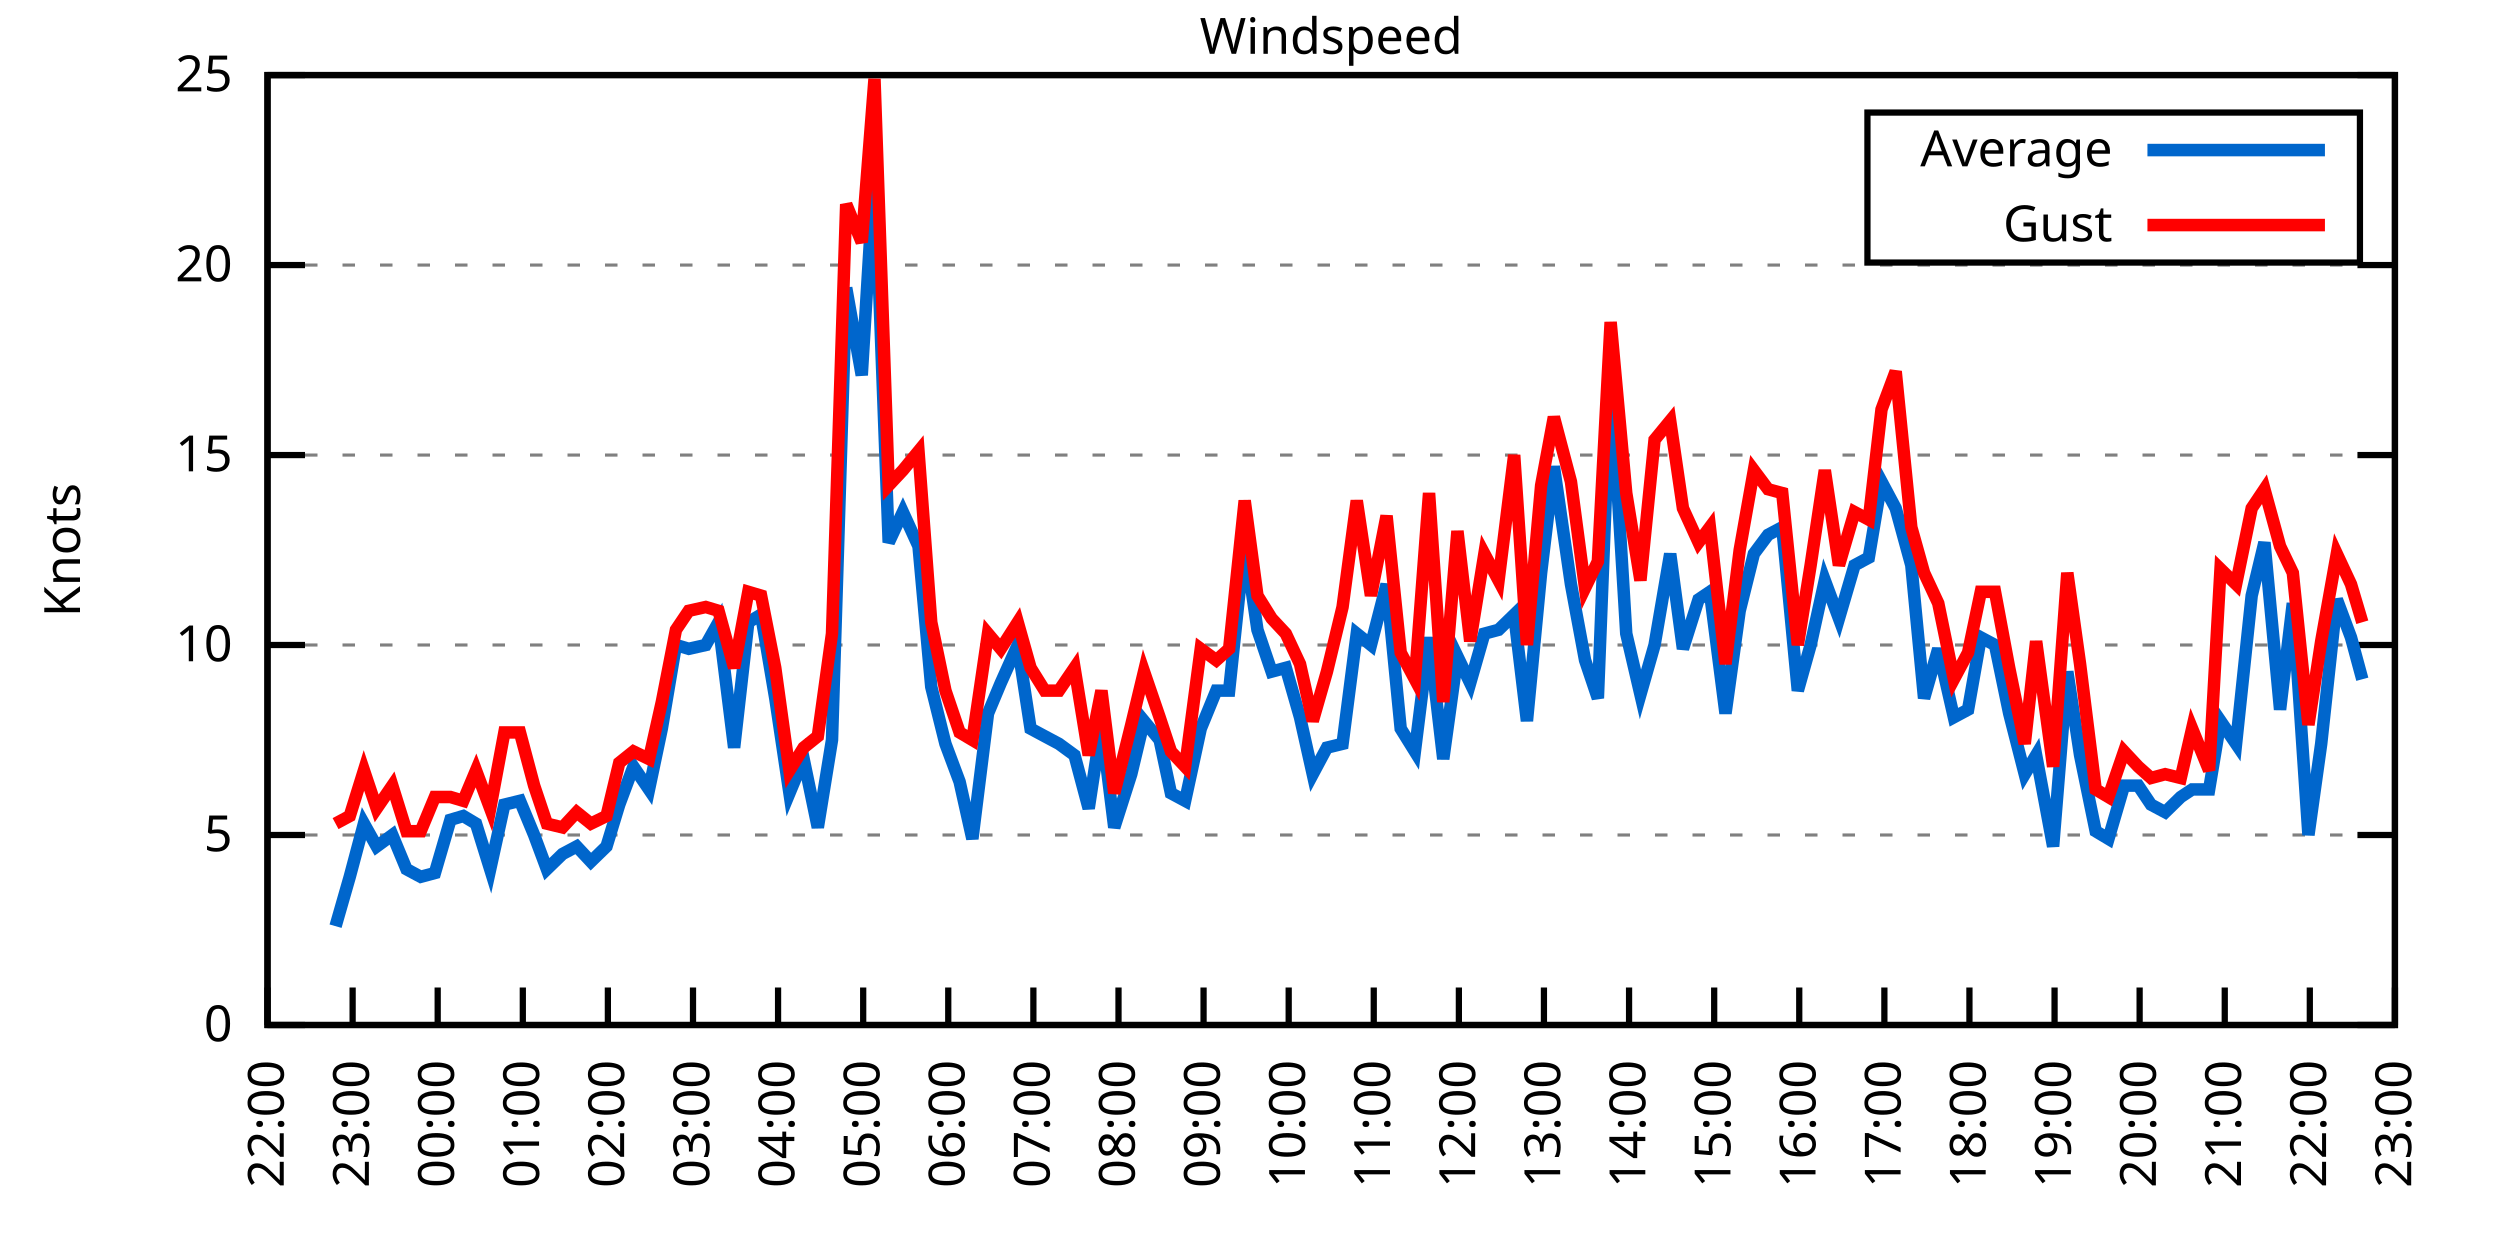
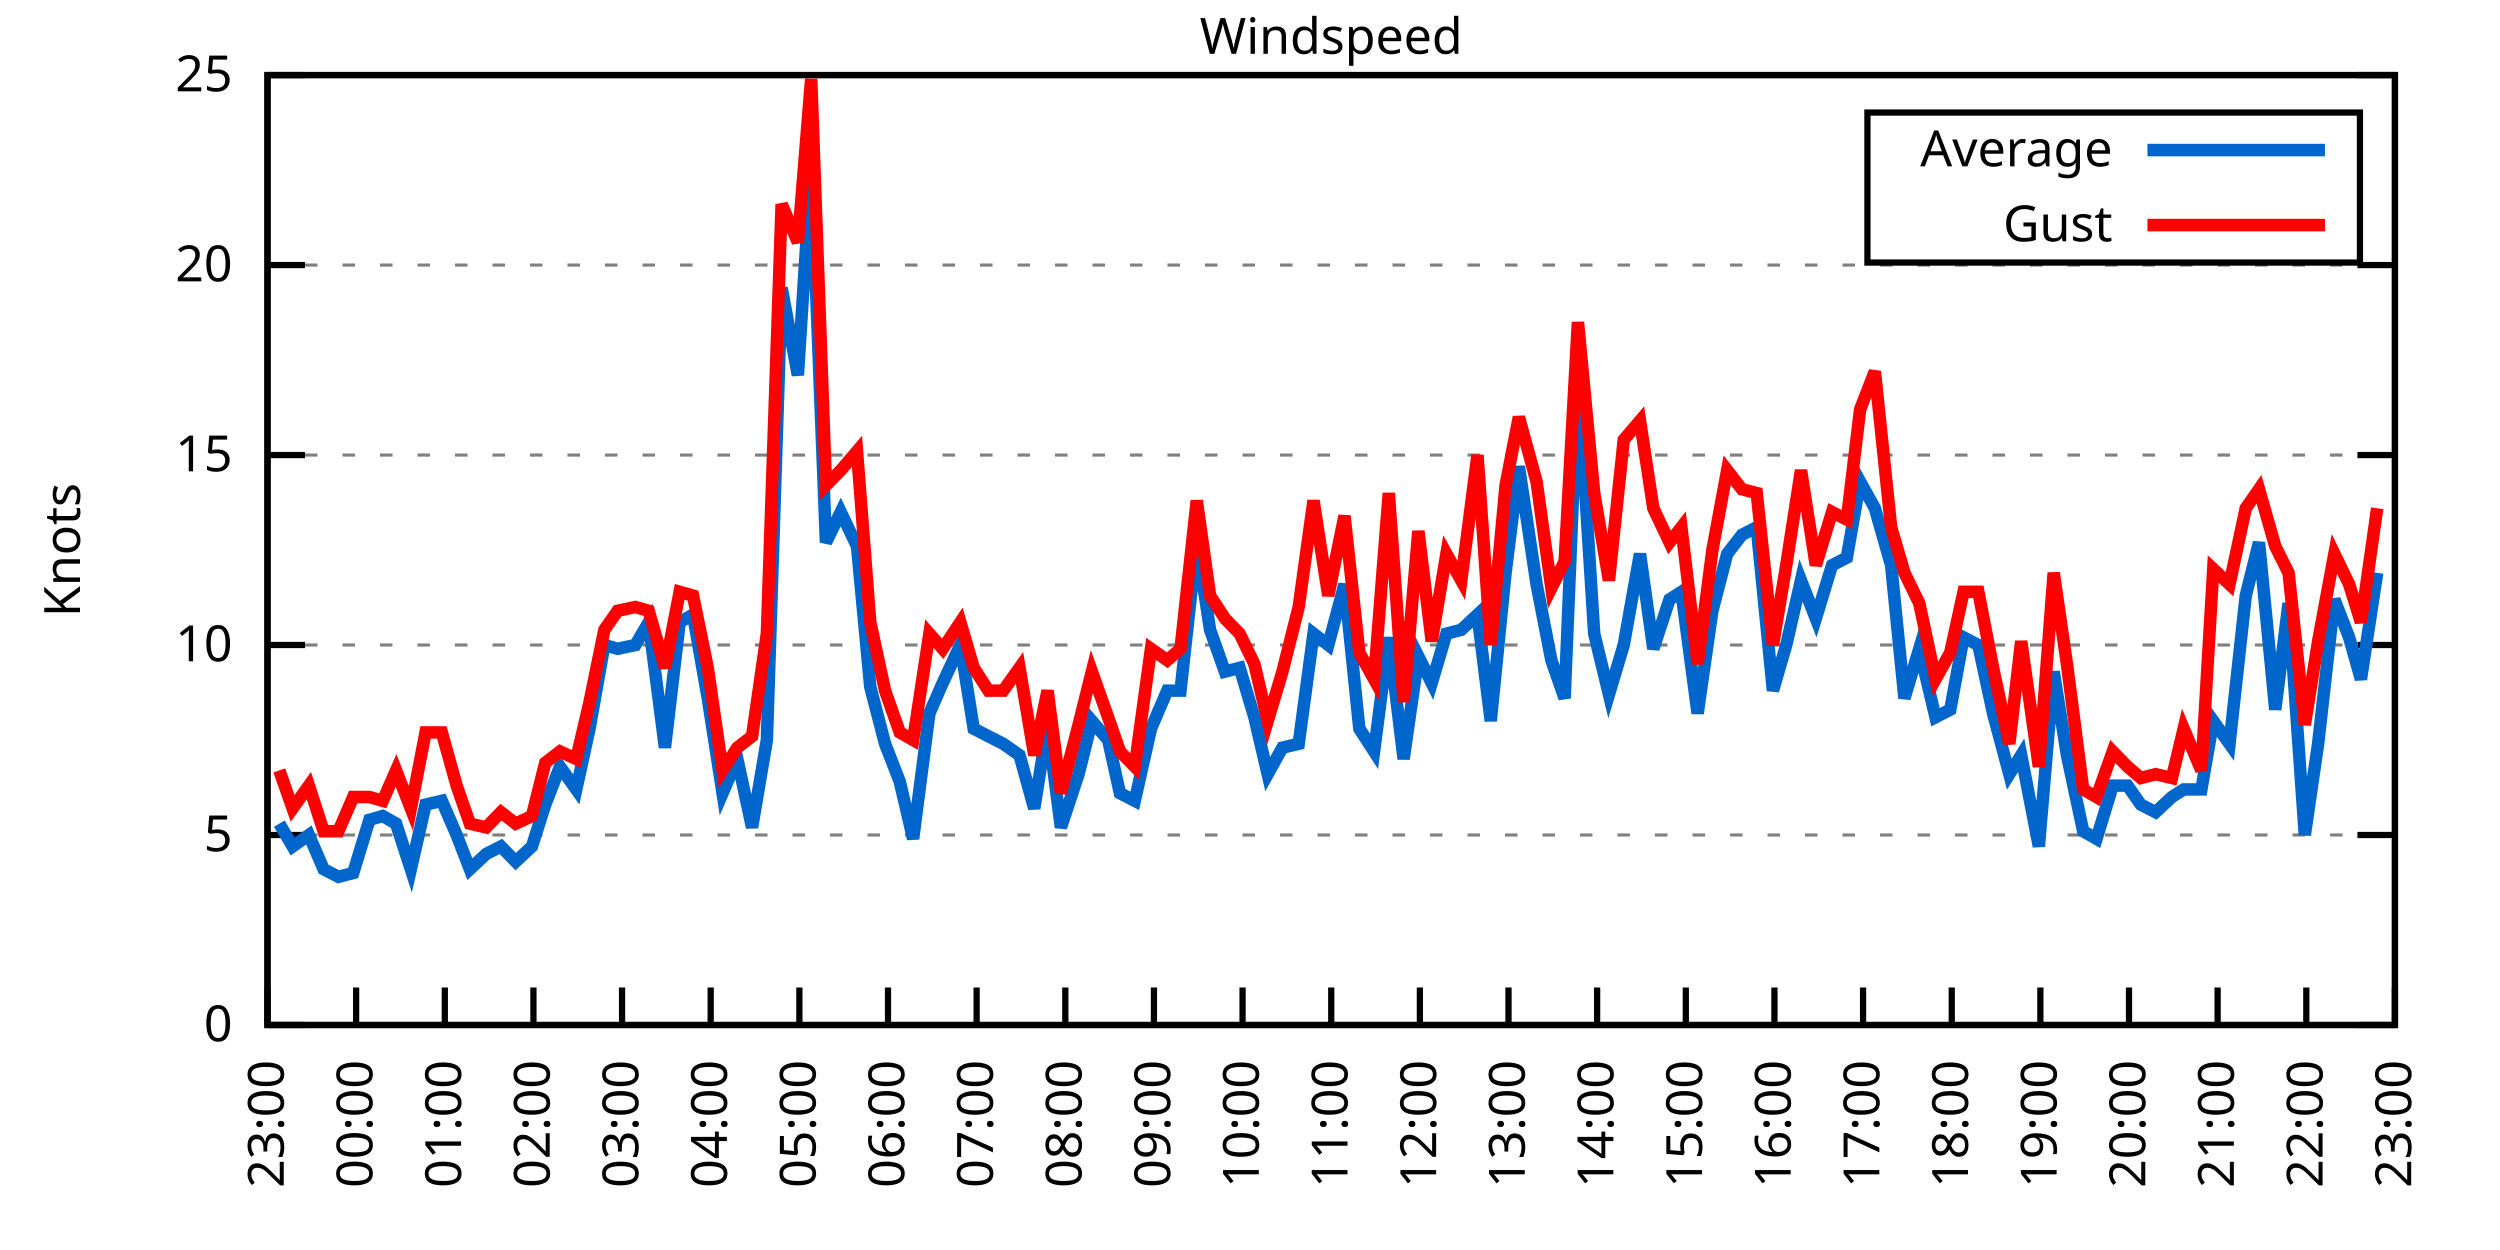
<svg xmlns="http://www.w3.org/2000/svg" xmlns:xlink="http://www.w3.org/1999/xlink" width="400" height="200" viewBox="0 0 400 200">
  <g id="gnuplot_canvas">
    <rect x="0" y="0" width="400" height="200" fill="none" />
    <defs>
      <circle id="gpDot" r="0.5" stroke-width="0.5" stroke="currentColor" />
      <path id="gpPt0" stroke-width="0.333" stroke="currentColor" d="M-1,0 h2 M0,-1 v2" />
      <path id="gpPt1" stroke-width="0.333" stroke="currentColor" d="M-1,-1 L1,1 M1,-1 L-1,1" />
      <path id="gpPt2" stroke-width="0.333" stroke="currentColor" d="M-1,0 L1,0 M0,-1 L0,1 M-1,-1 L1,1 M-1,1 L1,-1" />
      <rect id="gpPt3" stroke-width="0.333" stroke="currentColor" x="-1" y="-1" width="2" height="2" />
      <rect id="gpPt4" stroke-width="0.333" stroke="currentColor" fill="currentColor" x="-1" y="-1" width="2" height="2" />
      <circle id="gpPt5" stroke-width="0.333" stroke="currentColor" cx="0" cy="0" r="1" />
      <use xlink:href="#gpPt5" id="gpPt6" fill="currentColor" stroke="none" />
      <path id="gpPt7" stroke-width="0.333" stroke="currentColor" d="M0,-1.33 L-1.33,0.67 L1.33,0.67 z" />
      <use xlink:href="#gpPt7" id="gpPt8" fill="currentColor" stroke="none" />
      <use xlink:href="#gpPt7" id="gpPt9" stroke="currentColor" transform="rotate(180)" />
      <use xlink:href="#gpPt9" id="gpPt10" fill="currentColor" stroke="none" />
      <use xlink:href="#gpPt3" id="gpPt11" stroke="currentColor" transform="rotate(45)" />
      <use xlink:href="#gpPt11" id="gpPt12" fill="currentColor" stroke="none" />
      <path id="gpPt13" stroke-width="0.333" stroke="currentColor" d="M0,1.330 L1.265,0.411 L0.782,-1.067 L-0.782,-1.076 L-1.265,0.411 z" />
      <use xlink:href="#gpPt13" id="gpPt14" fill="currentColor" stroke="none" />
      <filter id="textbox" filterUnits="objectBoundingBox" x="0" y="0" height="1" width="1">
        <feFlood flood-color="white" flood-opacity="1" result="bgnd" />
        <feComposite in="SourceGraphic" in2="bgnd" operator="atop" />
      </filter>
      <filter id="greybox" filterUnits="objectBoundingBox" x="0" y="0" height="1" width="1">
        <feFlood flood-color="lightgrey" flood-opacity="1" result="grey" />
        <feComposite in="SourceGraphic" in2="grey" operator="atop" />
      </filter>
    </defs>
    <g fill="none" color="white" stroke="currentColor" stroke-width="1.00" stroke-linecap="butt" stroke-linejoin="miter">
</g>
    <g fill="none" color="black" stroke="currentColor" stroke-width="1.00" stroke-linecap="butt" stroke-linejoin="miter">
      <g stroke="none" shape-rendering="crispEdges">
        <polygon fill="rgb(255, 255, 255)" points="42.80,164.00 383.18,164.00 383.18,12.02 42.80,12.02 " />
      </g>
    </g>
    <g fill="none" color="black" stroke="currentColor" stroke-width="1.00" stroke-linecap="butt" stroke-linejoin="miter">
</g>
    <g fill="none" color="black" stroke="black" stroke-width="0.50" stroke-linecap="butt" stroke-linejoin="miter">
</g>
    <g fill="none" color="gray" stroke="currentColor" stroke-width="0.50" stroke-linecap="butt" stroke-linejoin="miter">
      <path stroke="gray" stroke-dasharray="2,4" class="gridline" d="M42.80,164.00 L383.19,164.00  " />
    </g>
    <g fill="none" color="gray" stroke="gray" stroke-width="1.00" stroke-linecap="butt" stroke-linejoin="miter">
</g>
    <g fill="none" color="black" stroke="currentColor" stroke-width="1.00" stroke-linecap="butt" stroke-linejoin="miter">
      <path stroke="black" d="M42.80,164.00 L48.80,164.00 M383.19,164.00 L377.19,164.00  " />
      <g transform="translate(37.20,166.60)" stroke="none" fill="black" font-family="Sans" font-size="8.00" text-anchor="end">
        <text>
          <tspan font-family="Sans"> 0</tspan>
        </text>
      </g>
    </g>
    <g fill="none" color="black" stroke="currentColor" stroke-width="1.00" stroke-linecap="butt" stroke-linejoin="miter">
</g>
    <g fill="none" color="black" stroke="black" stroke-width="0.50" stroke-linecap="butt" stroke-linejoin="miter">
</g>
    <g fill="none" color="gray" stroke="currentColor" stroke-width="0.50" stroke-linecap="butt" stroke-linejoin="miter">
      <path stroke="gray" stroke-dasharray="2,4" class="gridline" d="M42.80,133.60 L383.19,133.60  " />
    </g>
    <g fill="none" color="gray" stroke="gray" stroke-width="1.00" stroke-linecap="butt" stroke-linejoin="miter">
</g>
    <g fill="none" color="black" stroke="currentColor" stroke-width="1.00" stroke-linecap="butt" stroke-linejoin="miter">
      <path stroke="black" d="M42.80,133.60 L48.80,133.60 M383.19,133.60 L377.19,133.60  " />
      <g transform="translate(37.20,136.20)" stroke="none" fill="black" font-family="Sans" font-size="8.00" text-anchor="end">
        <text>
          <tspan font-family="Sans"> 5</tspan>
        </text>
      </g>
    </g>
    <g fill="none" color="black" stroke="currentColor" stroke-width="1.00" stroke-linecap="butt" stroke-linejoin="miter">
</g>
    <g fill="none" color="black" stroke="black" stroke-width="0.50" stroke-linecap="butt" stroke-linejoin="miter">
</g>
    <g fill="none" color="gray" stroke="currentColor" stroke-width="0.50" stroke-linecap="butt" stroke-linejoin="miter">
      <path stroke="gray" stroke-dasharray="2,4" class="gridline" d="M42.80,103.20 L383.19,103.20  " />
    </g>
    <g fill="none" color="gray" stroke="gray" stroke-width="1.00" stroke-linecap="butt" stroke-linejoin="miter">
</g>
    <g fill="none" color="black" stroke="currentColor" stroke-width="1.00" stroke-linecap="butt" stroke-linejoin="miter">
      <path stroke="black" d="M42.80,103.20 L48.80,103.20 M383.19,103.20 L377.19,103.20  " />
      <g transform="translate(37.20,105.80)" stroke="none" fill="black" font-family="Sans" font-size="8.00" text-anchor="end">
        <text>
          <tspan font-family="Sans"> 10</tspan>
        </text>
      </g>
    </g>
    <g fill="none" color="black" stroke="currentColor" stroke-width="1.00" stroke-linecap="butt" stroke-linejoin="miter">
</g>
    <g fill="none" color="black" stroke="black" stroke-width="0.50" stroke-linecap="butt" stroke-linejoin="miter">
</g>
    <g fill="none" color="gray" stroke="currentColor" stroke-width="0.50" stroke-linecap="butt" stroke-linejoin="miter">
      <path stroke="gray" stroke-dasharray="2,4" class="gridline" d="M42.80,72.81 L383.19,72.81  " />
    </g>
    <g fill="none" color="gray" stroke="gray" stroke-width="1.00" stroke-linecap="butt" stroke-linejoin="miter">
</g>
    <g fill="none" color="black" stroke="currentColor" stroke-width="1.00" stroke-linecap="butt" stroke-linejoin="miter">
      <path stroke="black" d="M42.80,72.81 L48.80,72.81 M383.19,72.81 L377.19,72.81  " />
      <g transform="translate(37.20,75.41)" stroke="none" fill="black" font-family="Sans" font-size="8.00" text-anchor="end">
        <text>
          <tspan font-family="Sans"> 15</tspan>
        </text>
      </g>
    </g>
    <g fill="none" color="black" stroke="currentColor" stroke-width="1.00" stroke-linecap="butt" stroke-linejoin="miter">
</g>
    <g fill="none" color="black" stroke="black" stroke-width="0.50" stroke-linecap="butt" stroke-linejoin="miter">
</g>
    <g fill="none" color="gray" stroke="currentColor" stroke-width="0.50" stroke-linecap="butt" stroke-linejoin="miter">
      <path stroke="gray" stroke-dasharray="2,4" class="gridline" d="M42.80,42.41 L383.19,42.41  " />
    </g>
    <g fill="none" color="gray" stroke="gray" stroke-width="1.00" stroke-linecap="butt" stroke-linejoin="miter">
</g>
    <g fill="none" color="black" stroke="currentColor" stroke-width="1.00" stroke-linecap="butt" stroke-linejoin="miter">
      <path stroke="black" d="M42.80,42.41 L48.80,42.41 M383.19,42.41 L377.19,42.41  " />
      <g transform="translate(37.20,45.01)" stroke="none" fill="black" font-family="Sans" font-size="8.00" text-anchor="end">
        <text>
          <tspan font-family="Sans"> 20</tspan>
        </text>
      </g>
    </g>
    <g fill="none" color="black" stroke="currentColor" stroke-width="1.00" stroke-linecap="butt" stroke-linejoin="miter">
</g>
    <g fill="none" color="black" stroke="black" stroke-width="0.50" stroke-linecap="butt" stroke-linejoin="miter">
</g>
    <g fill="none" color="gray" stroke="currentColor" stroke-width="0.50" stroke-linecap="butt" stroke-linejoin="miter">
      <path stroke="gray" stroke-dasharray="2,4" class="gridline" d="M42.80,12.01 L383.19,12.01  " />
    </g>
    <g fill="none" color="gray" stroke="gray" stroke-width="1.00" stroke-linecap="butt" stroke-linejoin="miter">
</g>
    <g fill="none" color="black" stroke="currentColor" stroke-width="1.00" stroke-linecap="butt" stroke-linejoin="miter">
      <path stroke="black" d="M42.80,12.01 L48.80,12.01 M383.19,12.01 L377.19,12.01  " />
      <g transform="translate(37.20,14.61)" stroke="none" fill="black" font-family="Sans" font-size="8.00" text-anchor="end">
        <text>
          <tspan font-family="Sans"> 25</tspan>
        </text>
      </g>
    </g>
    <g fill="none" color="black" stroke="currentColor" stroke-width="1.00" stroke-linecap="butt" stroke-linejoin="miter">
      <path stroke="black" d="M42.80,164.00 L42.80,158.00  " />
      <g transform="translate(45.40,169.60) rotate(270.00)" stroke="none" fill="black" font-family="Sans" font-size="8.00" text-anchor="end">
        <text>
-           <tspan font-family="Sans">22:00</tspan>
-         </text>
-       </g>
-     </g>
-     <g fill="none" color="black" stroke="currentColor" stroke-width="1.00" stroke-linecap="butt" stroke-linejoin="miter">
-       <path stroke="black" d="M56.42,164.00 L56.42,158.00  " />
-       <g transform="translate(59.02,169.60) rotate(270.00)" stroke="none" fill="black" font-family="Sans" font-size="8.00" text-anchor="end">
-         <text>
          <tspan font-family="Sans">23:00</tspan>
        </text>
      </g>
    </g>
    <g fill="none" color="black" stroke="currentColor" stroke-width="1.00" stroke-linecap="butt" stroke-linejoin="miter">
-       <path stroke="black" d="M70.03,164.00 L70.03,158.00  " />
-       <g transform="translate(72.63,169.60) rotate(270.00)" stroke="none" fill="black" font-family="Sans" font-size="8.00" text-anchor="end">
+       <path stroke="black" d="M56.98,164.00 L56.98,158.00  " />
+       <g transform="translate(59.58,169.60) rotate(270.00)" stroke="none" fill="black" font-family="Sans" font-size="8.00" text-anchor="end">
        <text>
          <tspan font-family="Sans">00:00</tspan>
        </text>
      </g>
    </g>
    <g fill="none" color="black" stroke="currentColor" stroke-width="1.00" stroke-linecap="butt" stroke-linejoin="miter">
-       <path stroke="black" d="M83.65,164.00 L83.65,158.00  " />
-       <g transform="translate(86.25,169.60) rotate(270.00)" stroke="none" fill="black" font-family="Sans" font-size="8.00" text-anchor="end">
+       <path stroke="black" d="M71.17,164.00 L71.17,158.00  " />
+       <g transform="translate(73.77,169.60) rotate(270.00)" stroke="none" fill="black" font-family="Sans" font-size="8.00" text-anchor="end">
        <text>
          <tspan font-family="Sans">01:00</tspan>
        </text>
      </g>
    </g>
    <g fill="none" color="black" stroke="currentColor" stroke-width="1.00" stroke-linecap="butt" stroke-linejoin="miter">
-       <path stroke="black" d="M97.26,164.00 L97.26,158.00  " />
-       <g transform="translate(99.86,169.60) rotate(270.00)" stroke="none" fill="black" font-family="Sans" font-size="8.00" text-anchor="end">
+       <path stroke="black" d="M85.35,164.00 L85.35,158.00  " />
+       <g transform="translate(87.95,169.60) rotate(270.00)" stroke="none" fill="black" font-family="Sans" font-size="8.00" text-anchor="end">
        <text>
          <tspan font-family="Sans">02:00</tspan>
        </text>
      </g>
    </g>
    <g fill="none" color="black" stroke="currentColor" stroke-width="1.00" stroke-linecap="butt" stroke-linejoin="miter">
-       <path stroke="black" d="M110.88,164.00 L110.88,158.00  " />
-       <g transform="translate(113.48,169.60) rotate(270.00)" stroke="none" fill="black" font-family="Sans" font-size="8.00" text-anchor="end">
+       <path stroke="black" d="M99.53,164.00 L99.53,158.00  " />
+       <g transform="translate(102.13,169.60) rotate(270.00)" stroke="none" fill="black" font-family="Sans" font-size="8.00" text-anchor="end">
        <text>
          <tspan font-family="Sans">03:00</tspan>
        </text>
      </g>
    </g>
    <g fill="none" color="black" stroke="currentColor" stroke-width="1.00" stroke-linecap="butt" stroke-linejoin="miter">
-       <path stroke="black" d="M124.49,164.00 L124.49,158.00  " />
-       <g transform="translate(127.09,169.60) rotate(270.00)" stroke="none" fill="black" font-family="Sans" font-size="8.00" text-anchor="end">
+       <path stroke="black" d="M113.71,164.00 L113.71,158.00  " />
+       <g transform="translate(116.31,169.60) rotate(270.00)" stroke="none" fill="black" font-family="Sans" font-size="8.00" text-anchor="end">
        <text>
          <tspan font-family="Sans">04:00</tspan>
        </text>
      </g>
    </g>
    <g fill="none" color="black" stroke="currentColor" stroke-width="1.00" stroke-linecap="butt" stroke-linejoin="miter">
-       <path stroke="black" d="M138.11,164.00 L138.11,158.00  " />
-       <g transform="translate(140.71,169.60) rotate(270.00)" stroke="none" fill="black" font-family="Sans" font-size="8.00" text-anchor="end">
+       <path stroke="black" d="M127.90,164.00 L127.90,158.00  " />
+       <g transform="translate(130.50,169.60) rotate(270.00)" stroke="none" fill="black" font-family="Sans" font-size="8.00" text-anchor="end">
        <text>
          <tspan font-family="Sans">05:00</tspan>
        </text>
      </g>
    </g>
    <g fill="none" color="black" stroke="currentColor" stroke-width="1.00" stroke-linecap="butt" stroke-linejoin="miter">
-       <path stroke="black" d="M151.72,164.00 L151.72,158.00  " />
-       <g transform="translate(154.32,169.60) rotate(270.00)" stroke="none" fill="black" font-family="Sans" font-size="8.00" text-anchor="end">
+       <path stroke="black" d="M142.08,164.00 L142.08,158.00  " />
+       <g transform="translate(144.68,169.60) rotate(270.00)" stroke="none" fill="black" font-family="Sans" font-size="8.00" text-anchor="end">
        <text>
          <tspan font-family="Sans">06:00</tspan>
        </text>
      </g>
    </g>
    <g fill="none" color="black" stroke="currentColor" stroke-width="1.00" stroke-linecap="butt" stroke-linejoin="miter">
-       <path stroke="black" d="M165.34,164.00 L165.34,158.00  " />
-       <g transform="translate(167.94,169.60) rotate(270.00)" stroke="none" fill="black" font-family="Sans" font-size="8.00" text-anchor="end">
+       <path stroke="black" d="M156.26,164.00 L156.26,158.00  " />
+       <g transform="translate(158.86,169.60) rotate(270.00)" stroke="none" fill="black" font-family="Sans" font-size="8.00" text-anchor="end">
        <text>
          <tspan font-family="Sans">07:00</tspan>
        </text>
      </g>
    </g>
    <g fill="none" color="black" stroke="currentColor" stroke-width="1.00" stroke-linecap="butt" stroke-linejoin="miter">
-       <path stroke="black" d="M178.96,164.00 L178.96,158.00  " />
-       <g transform="translate(181.56,169.60) rotate(270.00)" stroke="none" fill="black" font-family="Sans" font-size="8.00" text-anchor="end">
+       <path stroke="black" d="M170.45,164.00 L170.45,158.00  " />
+       <g transform="translate(173.05,169.60) rotate(270.00)" stroke="none" fill="black" font-family="Sans" font-size="8.00" text-anchor="end">
        <text>
          <tspan font-family="Sans">08:00</tspan>
        </text>
      </g>
    </g>
    <g fill="none" color="black" stroke="currentColor" stroke-width="1.00" stroke-linecap="butt" stroke-linejoin="miter">
-       <path stroke="black" d="M192.57,164.00 L192.57,158.00  " />
-       <g transform="translate(195.17,169.60) rotate(270.00)" stroke="none" fill="black" font-family="Sans" font-size="8.00" text-anchor="end">
+       <path stroke="black" d="M184.63,164.00 L184.63,158.00  " />
+       <g transform="translate(187.23,169.60) rotate(270.00)" stroke="none" fill="black" font-family="Sans" font-size="8.00" text-anchor="end">
        <text>
          <tspan font-family="Sans">09:00</tspan>
        </text>
      </g>
    </g>
    <g fill="none" color="black" stroke="currentColor" stroke-width="1.00" stroke-linecap="butt" stroke-linejoin="miter">
-       <path stroke="black" d="M206.19,164.00 L206.19,158.00  " />
-       <g transform="translate(208.79,169.60) rotate(270.00)" stroke="none" fill="black" font-family="Sans" font-size="8.00" text-anchor="end">
+       <path stroke="black" d="M198.81,164.00 L198.81,158.00  " />
+       <g transform="translate(201.41,169.60) rotate(270.00)" stroke="none" fill="black" font-family="Sans" font-size="8.00" text-anchor="end">
        <text>
          <tspan font-family="Sans">10:00</tspan>
        </text>
      </g>
    </g>
    <g fill="none" color="black" stroke="currentColor" stroke-width="1.00" stroke-linecap="butt" stroke-linejoin="miter">
-       <path stroke="black" d="M219.80,164.00 L219.80,158.00  " />
-       <g transform="translate(222.40,169.60) rotate(270.00)" stroke="none" fill="black" font-family="Sans" font-size="8.00" text-anchor="end">
+       <path stroke="black" d="M213.00,164.00 L213.00,158.00  " />
+       <g transform="translate(215.60,169.60) rotate(270.00)" stroke="none" fill="black" font-family="Sans" font-size="8.00" text-anchor="end">
        <text>
          <tspan font-family="Sans">11:00</tspan>
        </text>
      </g>
    </g>
    <g fill="none" color="black" stroke="currentColor" stroke-width="1.00" stroke-linecap="butt" stroke-linejoin="miter">
-       <path stroke="black" d="M233.42,164.00 L233.42,158.00  " />
-       <g transform="translate(236.02,169.60) rotate(270.00)" stroke="none" fill="black" font-family="Sans" font-size="8.00" text-anchor="end">
+       <path stroke="black" d="M227.18,164.00 L227.18,158.00  " />
+       <g transform="translate(229.78,169.60) rotate(270.00)" stroke="none" fill="black" font-family="Sans" font-size="8.00" text-anchor="end">
        <text>
          <tspan font-family="Sans">12:00</tspan>
        </text>
      </g>
    </g>
    <g fill="none" color="black" stroke="currentColor" stroke-width="1.00" stroke-linecap="butt" stroke-linejoin="miter">
-       <path stroke="black" d="M247.03,164.00 L247.03,158.00  " />
-       <g transform="translate(249.63,169.60) rotate(270.00)" stroke="none" fill="black" font-family="Sans" font-size="8.00" text-anchor="end">
+       <path stroke="black" d="M241.36,164.00 L241.36,158.00  " />
+       <g transform="translate(243.96,169.60) rotate(270.00)" stroke="none" fill="black" font-family="Sans" font-size="8.00" text-anchor="end">
        <text>
          <tspan font-family="Sans">13:00</tspan>
        </text>
      </g>
    </g>
    <g fill="none" color="black" stroke="currentColor" stroke-width="1.00" stroke-linecap="butt" stroke-linejoin="miter">
-       <path stroke="black" d="M260.65,164.00 L260.65,158.00  " />
-       <g transform="translate(263.25,169.60) rotate(270.00)" stroke="none" fill="black" font-family="Sans" font-size="8.00" text-anchor="end">
+       <path stroke="black" d="M255.54,164.00 L255.54,158.00  " />
+       <g transform="translate(258.14,169.60) rotate(270.00)" stroke="none" fill="black" font-family="Sans" font-size="8.00" text-anchor="end">
        <text>
          <tspan font-family="Sans">14:00</tspan>
        </text>
      </g>
    </g>
    <g fill="none" color="black" stroke="currentColor" stroke-width="1.00" stroke-linecap="butt" stroke-linejoin="miter">
-       <path stroke="black" d="M274.27,164.00 L274.27,158.00  " />
-       <g transform="translate(276.87,169.60) rotate(270.00)" stroke="none" fill="black" font-family="Sans" font-size="8.00" text-anchor="end">
+       <path stroke="black" d="M269.73,164.00 L269.73,158.00  " />
+       <g transform="translate(272.33,169.60) rotate(270.00)" stroke="none" fill="black" font-family="Sans" font-size="8.00" text-anchor="end">
        <text>
          <tspan font-family="Sans">15:00</tspan>
        </text>
      </g>
    </g>
    <g fill="none" color="black" stroke="currentColor" stroke-width="1.00" stroke-linecap="butt" stroke-linejoin="miter">
-       <path stroke="black" d="M287.88,164.00 L287.88,158.00  " />
-       <g transform="translate(290.48,169.60) rotate(270.00)" stroke="none" fill="black" font-family="Sans" font-size="8.00" text-anchor="end">
+       <path stroke="black" d="M283.91,164.00 L283.91,158.00  " />
+       <g transform="translate(286.51,169.60) rotate(270.00)" stroke="none" fill="black" font-family="Sans" font-size="8.00" text-anchor="end">
        <text>
          <tspan font-family="Sans">16:00</tspan>
        </text>
      </g>
    </g>
    <g fill="none" color="black" stroke="currentColor" stroke-width="1.00" stroke-linecap="butt" stroke-linejoin="miter">
-       <path stroke="black" d="M301.50,164.00 L301.50,158.00  " />
-       <g transform="translate(304.10,169.60) rotate(270.00)" stroke="none" fill="black" font-family="Sans" font-size="8.00" text-anchor="end">
+       <path stroke="black" d="M298.09,164.00 L298.09,158.00  " />
+       <g transform="translate(300.69,169.60) rotate(270.00)" stroke="none" fill="black" font-family="Sans" font-size="8.00" text-anchor="end">
        <text>
          <tspan font-family="Sans">17:00</tspan>
        </text>
      </g>
    </g>
    <g fill="none" color="black" stroke="currentColor" stroke-width="1.00" stroke-linecap="butt" stroke-linejoin="miter">
-       <path stroke="black" d="M315.11,164.00 L315.11,158.00  " />
-       <g transform="translate(317.71,169.60) rotate(270.00)" stroke="none" fill="black" font-family="Sans" font-size="8.00" text-anchor="end">
+       <path stroke="black" d="M312.28,164.00 L312.28,158.00  " />
+       <g transform="translate(314.88,169.60) rotate(270.00)" stroke="none" fill="black" font-family="Sans" font-size="8.00" text-anchor="end">
        <text>
          <tspan font-family="Sans">18:00</tspan>
        </text>
      </g>
    </g>
    <g fill="none" color="black" stroke="currentColor" stroke-width="1.00" stroke-linecap="butt" stroke-linejoin="miter">
-       <path stroke="black" d="M328.73,164.00 L328.73,158.00  " />
-       <g transform="translate(331.33,169.60) rotate(270.00)" stroke="none" fill="black" font-family="Sans" font-size="8.00" text-anchor="end">
+       <path stroke="black" d="M326.46,164.00 L326.46,158.00  " />
+       <g transform="translate(329.06,169.60) rotate(270.00)" stroke="none" fill="black" font-family="Sans" font-size="8.00" text-anchor="end">
        <text>
          <tspan font-family="Sans">19:00</tspan>
        </text>
      </g>
    </g>
    <g fill="none" color="black" stroke="currentColor" stroke-width="1.00" stroke-linecap="butt" stroke-linejoin="miter">
-       <path stroke="black" d="M342.34,164.00 L342.34,158.00  " />
-       <g transform="translate(344.94,169.60) rotate(270.00)" stroke="none" fill="black" font-family="Sans" font-size="8.00" text-anchor="end">
+       <path stroke="black" d="M340.64,164.00 L340.64,158.00  " />
+       <g transform="translate(343.24,169.60) rotate(270.00)" stroke="none" fill="black" font-family="Sans" font-size="8.00" text-anchor="end">
        <text>
          <tspan font-family="Sans">20:00</tspan>
        </text>
      </g>
    </g>
    <g fill="none" color="black" stroke="currentColor" stroke-width="1.00" stroke-linecap="butt" stroke-linejoin="miter">
-       <path stroke="black" d="M355.96,164.00 L355.96,158.00  " />
-       <g transform="translate(358.56,169.60) rotate(270.00)" stroke="none" fill="black" font-family="Sans" font-size="8.00" text-anchor="end">
+       <path stroke="black" d="M354.82,164.00 L354.82,158.00  " />
+       <g transform="translate(357.42,169.60) rotate(270.00)" stroke="none" fill="black" font-family="Sans" font-size="8.00" text-anchor="end">
        <text>
          <tspan font-family="Sans">21:00</tspan>
        </text>
      </g>
    </g>
    <g fill="none" color="black" stroke="currentColor" stroke-width="1.00" stroke-linecap="butt" stroke-linejoin="miter">
-       <path stroke="black" d="M369.57,164.00 L369.57,158.00  " />
-       <g transform="translate(372.17,169.60) rotate(270.00)" stroke="none" fill="black" font-family="Sans" font-size="8.00" text-anchor="end">
+       <path stroke="black" d="M369.01,164.00 L369.01,158.00  " />
+       <g transform="translate(371.61,169.60) rotate(270.00)" stroke="none" fill="black" font-family="Sans" font-size="8.00" text-anchor="end">
        <text>
          <tspan font-family="Sans">22:00</tspan>
        </text>
      </g>
    </g>
    <g fill="none" color="black" stroke="currentColor" stroke-width="1.00" stroke-linecap="butt" stroke-linejoin="miter">
      <path stroke="black" d="M383.19,164.00 L383.19,158.00  " />
      <g transform="translate(385.79,169.60) rotate(270.00)" stroke="none" fill="black" font-family="Sans" font-size="8.00" text-anchor="end">
        <text>
          <tspan font-family="Sans">23:00</tspan>
        </text>
      </g>
    </g>
    <g fill="none" color="black" stroke="currentColor" stroke-width="1.00" stroke-linecap="butt" stroke-linejoin="miter">
</g>
    <g fill="none" color="black" stroke="currentColor" stroke-width="1.00" stroke-linecap="butt" stroke-linejoin="miter">
      <path stroke="black" d="M42.80,12.01 L42.80,164.00 L383.19,164.00 L383.19,12.01 L42.80,12.01 Z  " />
    </g>
    <g fill="none" color="black" stroke="currentColor" stroke-width="1.00" stroke-linecap="butt" stroke-linejoin="miter">
</g>
    <g fill="none" color="black" stroke="currentColor" stroke-width="1.00" stroke-linecap="butt" stroke-linejoin="miter">
      <path stroke="black" d="M298.79,42.01 L298.79,18.01 L377.59,18.01 L377.59,42.01 L298.79,42.01 Z  " />
    </g>
    <g id="Windspeed_plot_1">
      <g fill="none" color="white" stroke="black" stroke-width="2.00" stroke-linecap="butt" stroke-linejoin="miter">
</g>
      <g fill="none" color="black" stroke="currentColor" stroke-width="2.00" stroke-linecap="butt" stroke-linejoin="miter">
        <g transform="translate(337.99,26.61)" stroke="none" fill="black" font-family="Sans" font-size="8.00" text-anchor="end">
          <text>
            <tspan font-family="Sans">Average</tspan>
          </text>
        </g>
      </g>
      <g fill="none" color="black" stroke="currentColor" stroke-width="2.00" stroke-linecap="butt" stroke-linejoin="miter">
-         <path stroke="rgb(  0, 102, 204)" d="M343.59,24.01 L371.99,24.01 M53.69,148.19 L55.96,140.29 L58.23,131.78 L60.27,135.43 L62.77,133.60 L65.04,139.07   L67.31,140.29 L69.58,139.68 L72.07,131.17 L74.12,130.56 L76.16,131.78 L78.43,139.07 L80.70,128.74 L83.19,128.13   L85.46,133.60 L87.50,139.07 L90.00,136.64 L92.27,135.43 L94.54,137.86 L97.04,135.43 L99.08,128.74 L101.35,122.66   L103.84,126.31 L105.89,116.58 L108.15,103.20 L110.20,103.81 L112.92,103.20 L114.96,99.56 L117.46,119.62 L119.73,99.56   L121.77,98.34 L124.04,111.72 L126.31,126.91 L128.58,121.44 L130.85,132.39 L133.12,118.40 L135.39,46.06 L137.88,60.04   L139.92,26.60 L142.19,86.79 L144.46,81.93 L146.96,87.40 L149.00,109.89 L151.27,119.01 L153.54,125.09 L155.58,134.21   L158.08,114.15 L160.12,109.28 L162.84,103.20 L164.89,116.58 L167.16,117.80 L169.43,119.01 L171.92,120.83 L174.19,129.35   L176.23,115.97 L178.28,132.39 L181.00,123.87 L183.04,115.36 L185.54,118.40 L187.35,126.91 L189.62,128.13 L192.12,116.58   L194.61,110.50 L196.66,110.50 L199.15,86.79 L201.19,100.77 L203.46,107.46 L205.73,106.85 L208.00,114.76 L210.04,123.87   L212.31,119.62 L214.81,119.01 L217.08,101.38 L219.35,103.20 L221.85,93.48 L224.11,116.58 L226.38,120.23 L228.65,101.99   L230.92,121.44 L233.19,105.03 L235.23,109.28 L237.50,101.38 L239.77,100.77 L242.27,98.34 L244.31,115.36 L246.58,91.65   L248.62,74.63 L251.35,93.48 L253.61,105.64 L255.66,111.72 L257.70,60.04 L260.20,101.38 L262.47,111.11 L264.73,103.20   L267.23,88.61 L269.27,103.81 L271.77,95.91 L273.58,94.69 L276.08,114.15 L278.35,97.73 L280.62,88.61 L282.89,85.57   L285.16,84.36 L287.65,110.50 L289.70,103.20 L291.97,92.87 L294.23,98.95 L296.73,90.44 L299.00,89.22 L301.04,77.06   L303.31,81.32 L305.81,90.44 L307.85,111.72 L310.12,103.81 L312.62,114.76 L314.89,113.54 L316.93,101.99 L319.20,103.20   L321.47,114.15 L323.96,123.87 L325.78,120.83 L328.50,135.43 L330.77,107.46 L332.81,120.83 L335.31,132.99 L337.35,134.21   L339.85,125.70 L342.12,125.70 L344.16,128.74 L346.43,129.95 L348.92,127.52 L350.74,126.31 L353.46,126.31 L355.28,115.36   L357.77,119.01 L360.27,95.30 L362.31,86.79 L364.81,113.54 L366.85,96.52 L369.35,133.60 L371.39,119.01 L373.89,95.91   L376.16,101.99 L377.97,108.68  " />
+         <path stroke="rgb(  0, 102, 204)" d="M343.59,24.01 L371.99,24.01 M44.69,131.78 L46.82,135.43 L49.42,133.60 L51.78,139.07 L54.15,140.29 L56.51,139.68   L59.11,131.17 L61.24,130.56 L63.37,131.78 L65.73,139.07 L68.09,128.74 L70.69,128.13 L73.06,133.60 L75.18,139.07   L77.78,136.64 L80.15,135.43 L82.51,137.86 L85.11,135.43 L87.24,128.74 L89.60,122.66 L92.20,126.31 L94.33,116.58   L96.70,103.20 L98.82,103.81 L101.66,103.20 L103.79,99.56 L106.39,119.62 L108.75,99.56 L110.88,98.34 L113.24,111.72   L115.61,126.91 L117.97,121.44 L120.33,132.39 L122.70,118.40 L125.06,46.06 L127.66,60.04 L129.79,26.60 L132.15,86.79   L134.52,81.93 L137.12,87.40 L139.24,109.89 L141.61,119.01 L143.97,125.09 L146.10,134.21 L148.70,114.15 L150.83,109.28   L153.66,103.20 L155.79,116.58 L158.15,117.80 L160.52,119.01 L163.12,120.83 L165.48,129.35 L167.61,115.97 L169.74,132.39   L172.57,123.87 L174.70,115.36 L177.30,118.40 L179.19,126.91 L181.56,128.13 L184.16,116.58 L186.76,110.50 L188.88,110.50   L191.48,86.79 L193.61,100.77 L195.98,107.46 L198.34,106.85 L200.70,114.76 L202.83,123.87 L205.19,119.62 L207.79,119.01   L210.16,101.38 L212.52,103.20 L215.12,93.48 L217.49,116.58 L219.85,120.23 L222.21,101.99 L224.58,121.44 L226.94,105.03   L229.07,109.28 L231.43,101.38 L233.80,100.77 L236.40,98.34 L238.52,115.36 L240.89,91.65 L243.02,74.63 L245.85,93.48   L248.22,105.64 L250.34,111.72 L252.47,60.04 L255.07,101.38 L257.43,111.11 L259.80,103.20 L262.40,88.61 L264.53,103.81   L267.13,95.91 L269.02,94.69 L271.62,114.15 L273.98,97.73 L276.35,88.61 L278.71,85.57 L281.07,84.36 L283.67,110.50   L285.80,103.20 L288.16,92.87 L290.53,98.95 L293.13,90.44 L295.49,89.22 L297.62,77.06 L299.98,81.32 L302.58,90.44   L304.71,111.72 L307.08,103.81 L309.68,114.76 L312.04,113.54 L314.17,101.99 L316.53,103.20 L318.89,114.15 L321.49,123.87   L323.39,120.83 L326.22,135.43 L328.59,107.46 L330.71,120.83 L333.31,132.99 L335.44,134.21 L338.04,125.70 L340.40,125.70   L342.53,128.74 L344.90,129.95 L347.50,127.52 L349.39,126.31 L352.22,126.31 L354.12,115.36 L356.72,119.01 L359.32,95.30   L361.44,86.79 L364.04,113.54 L366.17,96.52 L368.77,133.60 L370.90,119.01 L373.50,95.91 L375.86,101.99 L377.75,108.68   L380.35,91.65  " />
      </g>
    </g>
    <g id="Windspeed_plot_2">
      <g fill="none" color="black" stroke="currentColor" stroke-width="2.00" stroke-linecap="butt" stroke-linejoin="miter">
        <g transform="translate(337.99,38.61)" stroke="none" fill="black" font-family="Sans" font-size="8.00" text-anchor="end">
          <text>
            <tspan font-family="Sans">Gust</tspan>
          </text>
        </g>
      </g>
      <g fill="none" color="black" stroke="currentColor" stroke-width="2.00" stroke-linecap="butt" stroke-linejoin="miter">
-         <path stroke="rgb(255,   0,   0)" d="M343.59,36.01 L371.99,36.01 M53.69,131.78 L55.96,130.56 L58.23,123.27 L60.27,129.35 L62.77,125.70 L65.04,132.99   L67.31,132.99 L69.58,127.52 L72.07,127.52 L74.12,128.13 L76.16,123.27 L78.43,129.35 L80.70,117.19 L83.19,117.19   L85.46,125.70 L87.50,131.78 L90.00,132.39 L92.27,129.95 L94.54,131.78 L97.04,130.56 L99.08,122.05 L101.35,120.23   L103.84,121.44 L105.89,112.32 L108.15,100.77 L110.20,97.73 L112.92,97.12 L114.96,97.73 L117.46,106.85 L119.73,94.69   L121.77,95.30 L124.04,106.85 L126.31,123.27 L128.58,119.62 L130.85,117.80 L133.12,101.38 L135.39,32.68 L137.88,38.76   L139.92,12.62 L142.19,77.67 L144.46,75.24 L146.96,72.20 L149.00,99.56 L151.27,110.50 L153.54,117.19 L155.58,118.40   L158.08,101.38 L160.12,103.81 L162.84,99.56 L164.89,106.85 L167.16,110.50 L169.43,110.50 L171.92,106.85 L174.19,120.83   L176.23,110.50 L178.28,126.91 L181.00,115.97 L183.04,107.46 L185.54,114.76 L187.35,120.23 L189.62,122.66 L192.12,103.81   L194.61,105.64 L196.66,103.81 L199.15,80.10 L201.19,95.30 L203.46,98.95 L205.73,101.38 L208.00,106.24 L210.04,115.36   L212.31,107.46 L214.81,97.12 L217.08,80.10 L219.35,95.30 L221.85,82.53 L224.11,104.42 L226.38,108.68 L228.65,78.89   L230.92,112.32 L233.19,84.97 L235.23,102.60 L237.50,88.61 L239.77,92.87 L242.27,72.81 L244.31,103.20 L246.58,77.67   L248.62,66.73 L251.35,77.06 L253.61,94.08 L255.66,89.83 L257.70,51.53 L260.20,78.89 L262.47,92.87 L264.73,70.37   L267.23,67.33 L269.27,81.32 L271.77,86.79 L273.58,84.36 L276.08,106.24 L278.35,88.00 L280.62,75.24 L282.89,78.28   L285.16,78.89 L287.65,103.20 L289.70,90.44 L291.97,75.24 L294.23,90.44 L296.73,81.93 L299.00,83.14 L301.04,65.51   L303.31,59.43 L305.81,84.36 L307.85,91.65 L310.12,96.52 L312.62,108.68 L314.89,104.42 L316.93,94.69 L319.20,94.69   L321.47,106.85 L323.96,119.01 L325.78,102.60 L328.50,122.66 L330.77,91.65 L332.81,106.24 L335.31,126.31 L337.35,127.52   L339.85,120.23 L342.12,122.66 L344.16,124.48 L346.43,123.87 L348.92,124.48 L350.74,116.58 L353.46,123.27 L355.28,91.04   L357.77,93.48 L360.27,81.32 L362.31,78.28 L364.81,87.40 L366.85,91.65 L369.35,115.97 L371.39,102.60 L373.89,88.61   L376.16,93.48 L377.97,99.56  " />
+         <path stroke="rgb(255,   0,   0)" d="M343.59,36.01 L371.99,36.01 M44.69,123.27 L46.82,129.35 L49.42,125.70 L51.78,132.99 L54.15,132.99 L56.51,127.52   L59.11,127.52 L61.24,128.13 L63.37,123.27 L65.73,129.35 L68.09,117.19 L70.69,117.19 L73.06,125.70 L75.18,131.78   L77.78,132.39 L80.15,129.95 L82.51,131.78 L85.11,130.56 L87.24,122.05 L89.60,120.23 L92.20,121.44 L94.33,112.32   L96.70,100.77 L98.82,97.73 L101.66,97.12 L103.79,97.73 L106.39,106.85 L108.75,94.69 L110.88,95.30 L113.24,106.85   L115.61,123.27 L117.97,119.62 L120.33,117.80 L122.70,101.38 L125.06,32.68 L127.66,38.76 L129.79,12.62 L132.15,77.67   L134.52,75.24 L137.12,72.20 L139.24,99.56 L141.61,110.50 L143.97,117.19 L146.10,118.40 L148.70,101.38 L150.83,103.81   L153.66,99.56 L155.79,106.85 L158.15,110.50 L160.52,110.50 L163.12,106.85 L165.48,120.83 L167.61,110.50 L169.74,126.91   L172.57,115.97 L174.70,107.46 L177.30,114.76 L179.19,120.23 L181.56,122.66 L184.16,103.81 L186.76,105.64 L188.88,103.81   L191.48,80.10 L193.61,95.30 L195.98,98.95 L198.34,101.38 L200.70,106.24 L202.83,115.36 L205.19,107.46 L207.79,97.12   L210.16,80.10 L212.52,95.30 L215.12,82.53 L217.49,104.42 L219.85,108.68 L222.21,78.89 L224.58,112.32 L226.94,84.97   L229.07,102.60 L231.43,88.61 L233.80,92.87 L236.40,72.81 L238.52,103.20 L240.89,77.67 L243.02,66.73 L245.85,77.06   L248.22,94.08 L250.34,89.83 L252.47,51.53 L255.07,78.89 L257.43,92.87 L259.80,70.37 L262.40,67.33 L264.53,81.32   L267.13,86.79 L269.02,84.36 L271.62,106.24 L273.98,88.00 L276.35,75.24 L278.71,78.28 L281.07,78.89 L283.67,103.20   L285.80,90.44 L288.16,75.24 L290.53,90.44 L293.13,81.93 L295.49,83.14 L297.62,65.51 L299.98,59.43 L302.58,84.36   L304.71,91.65 L307.08,96.52 L309.68,108.68 L312.04,104.42 L314.17,94.69 L316.53,94.69 L318.89,106.85 L321.49,119.01   L323.39,102.60 L326.22,122.66 L328.59,91.65 L330.71,106.24 L333.31,126.31 L335.44,127.52 L338.04,120.23 L340.40,122.66   L342.53,124.48 L344.90,123.87 L347.50,124.48 L349.39,116.58 L352.22,123.27 L354.12,91.04 L356.72,93.48 L359.32,81.32   L361.44,78.28 L364.04,87.40 L366.17,91.65 L368.77,115.97 L370.90,102.60 L373.50,88.61 L375.86,93.48 L377.75,99.56   L380.35,81.32  " />
      </g>
    </g>
    <g fill="none" color="black" stroke="currentColor" stroke-width="2.00" stroke-linecap="butt" stroke-linejoin="miter">
</g>
    <g fill="none" color="black" stroke="black" stroke-width="1.00" stroke-linecap="butt" stroke-linejoin="miter">
</g>
    <g fill="none" color="black" stroke="currentColor" stroke-width="1.00" stroke-linecap="butt" stroke-linejoin="miter">
      <path stroke="black" d="M42.80,12.01 L42.80,164.00 L383.19,164.00 L383.19,12.01 L42.80,12.01 Z  " />
      <g transform="translate(12.80,88.01) rotate(270.00)" stroke="none" fill="black" font-family="Sans" font-size="8.00" text-anchor="middle">
        <text>
          <tspan font-family="Sans">Knots</tspan>
        </text>
      </g>
    </g>
    <g fill="none" color="black" stroke="currentColor" stroke-width="1.00" stroke-linecap="butt" stroke-linejoin="miter">
</g>
    <g fill="none" color="black" stroke="currentColor" stroke-width="1.00" stroke-linecap="butt" stroke-linejoin="miter">
      <g transform="translate(212.99,8.61)" stroke="none" fill="black" font-family="Sans" font-size="8.00" text-anchor="middle">
        <text>
          <tspan font-family="Sans">Windspeed</tspan>
        </text>
      </g>
    </g>
    <g fill="none" color="black" stroke="currentColor" stroke-width="1.00" stroke-linecap="butt" stroke-linejoin="miter">
</g>
  </g>
</svg>
